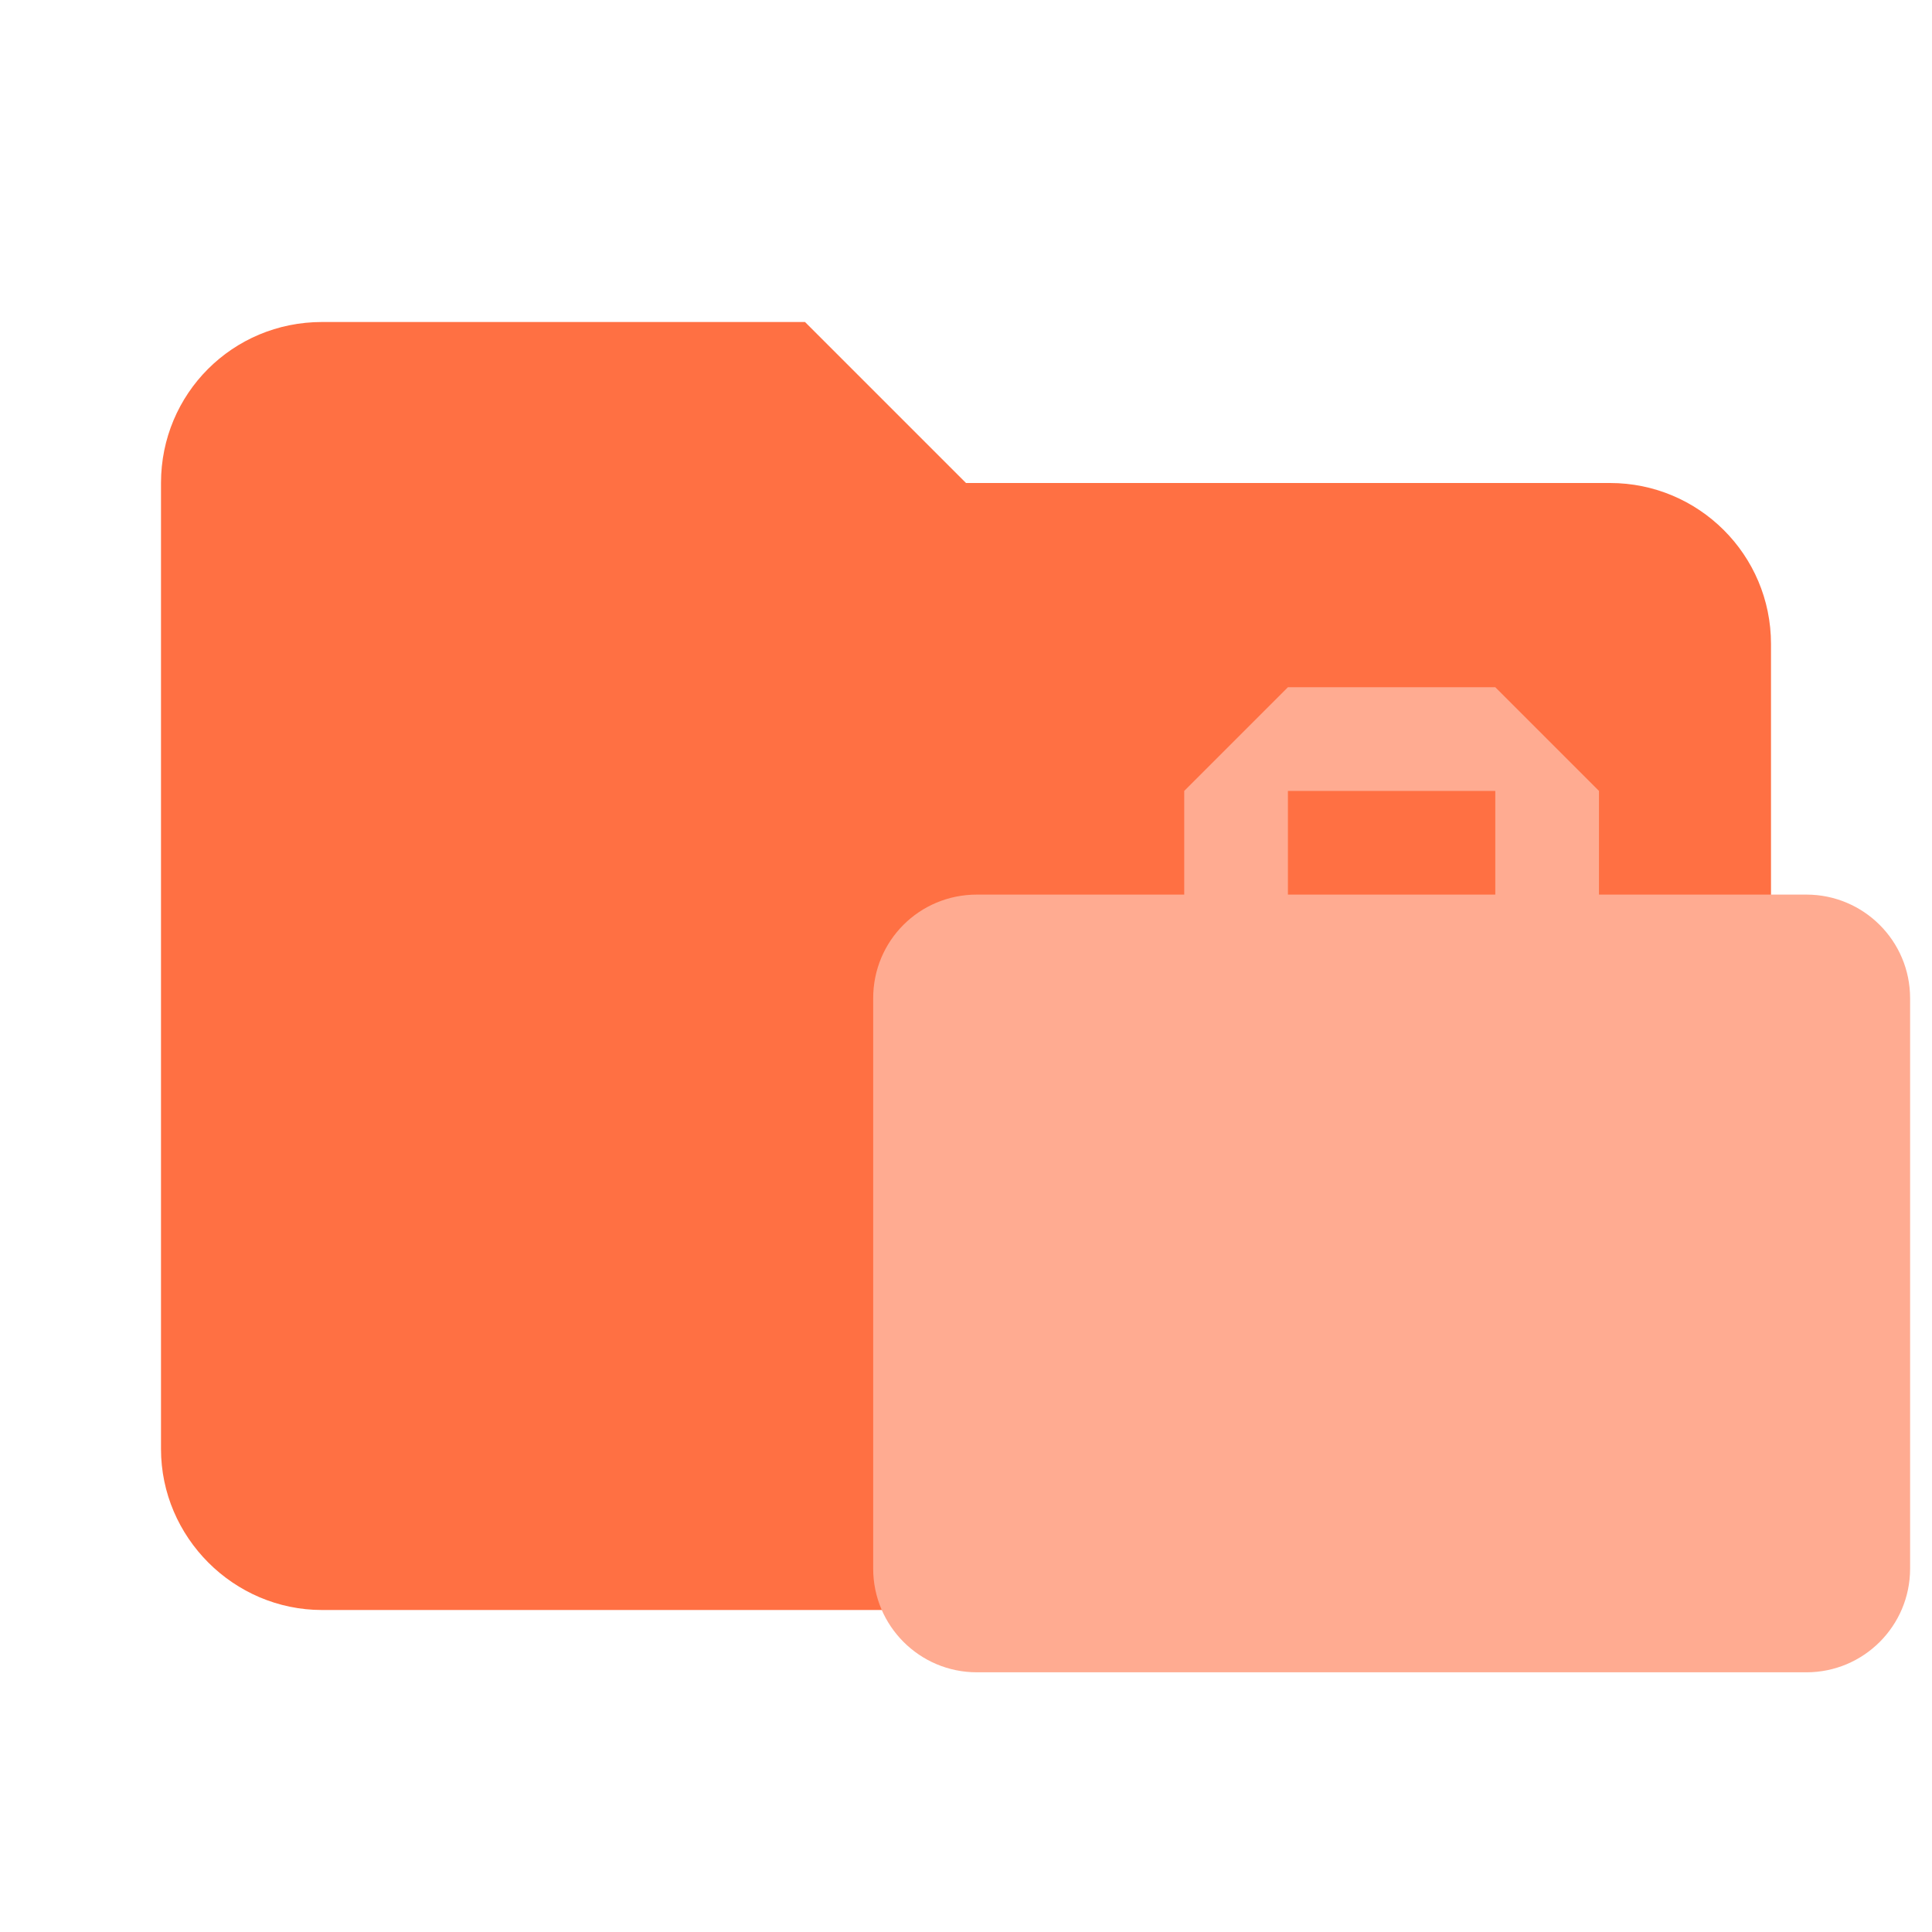
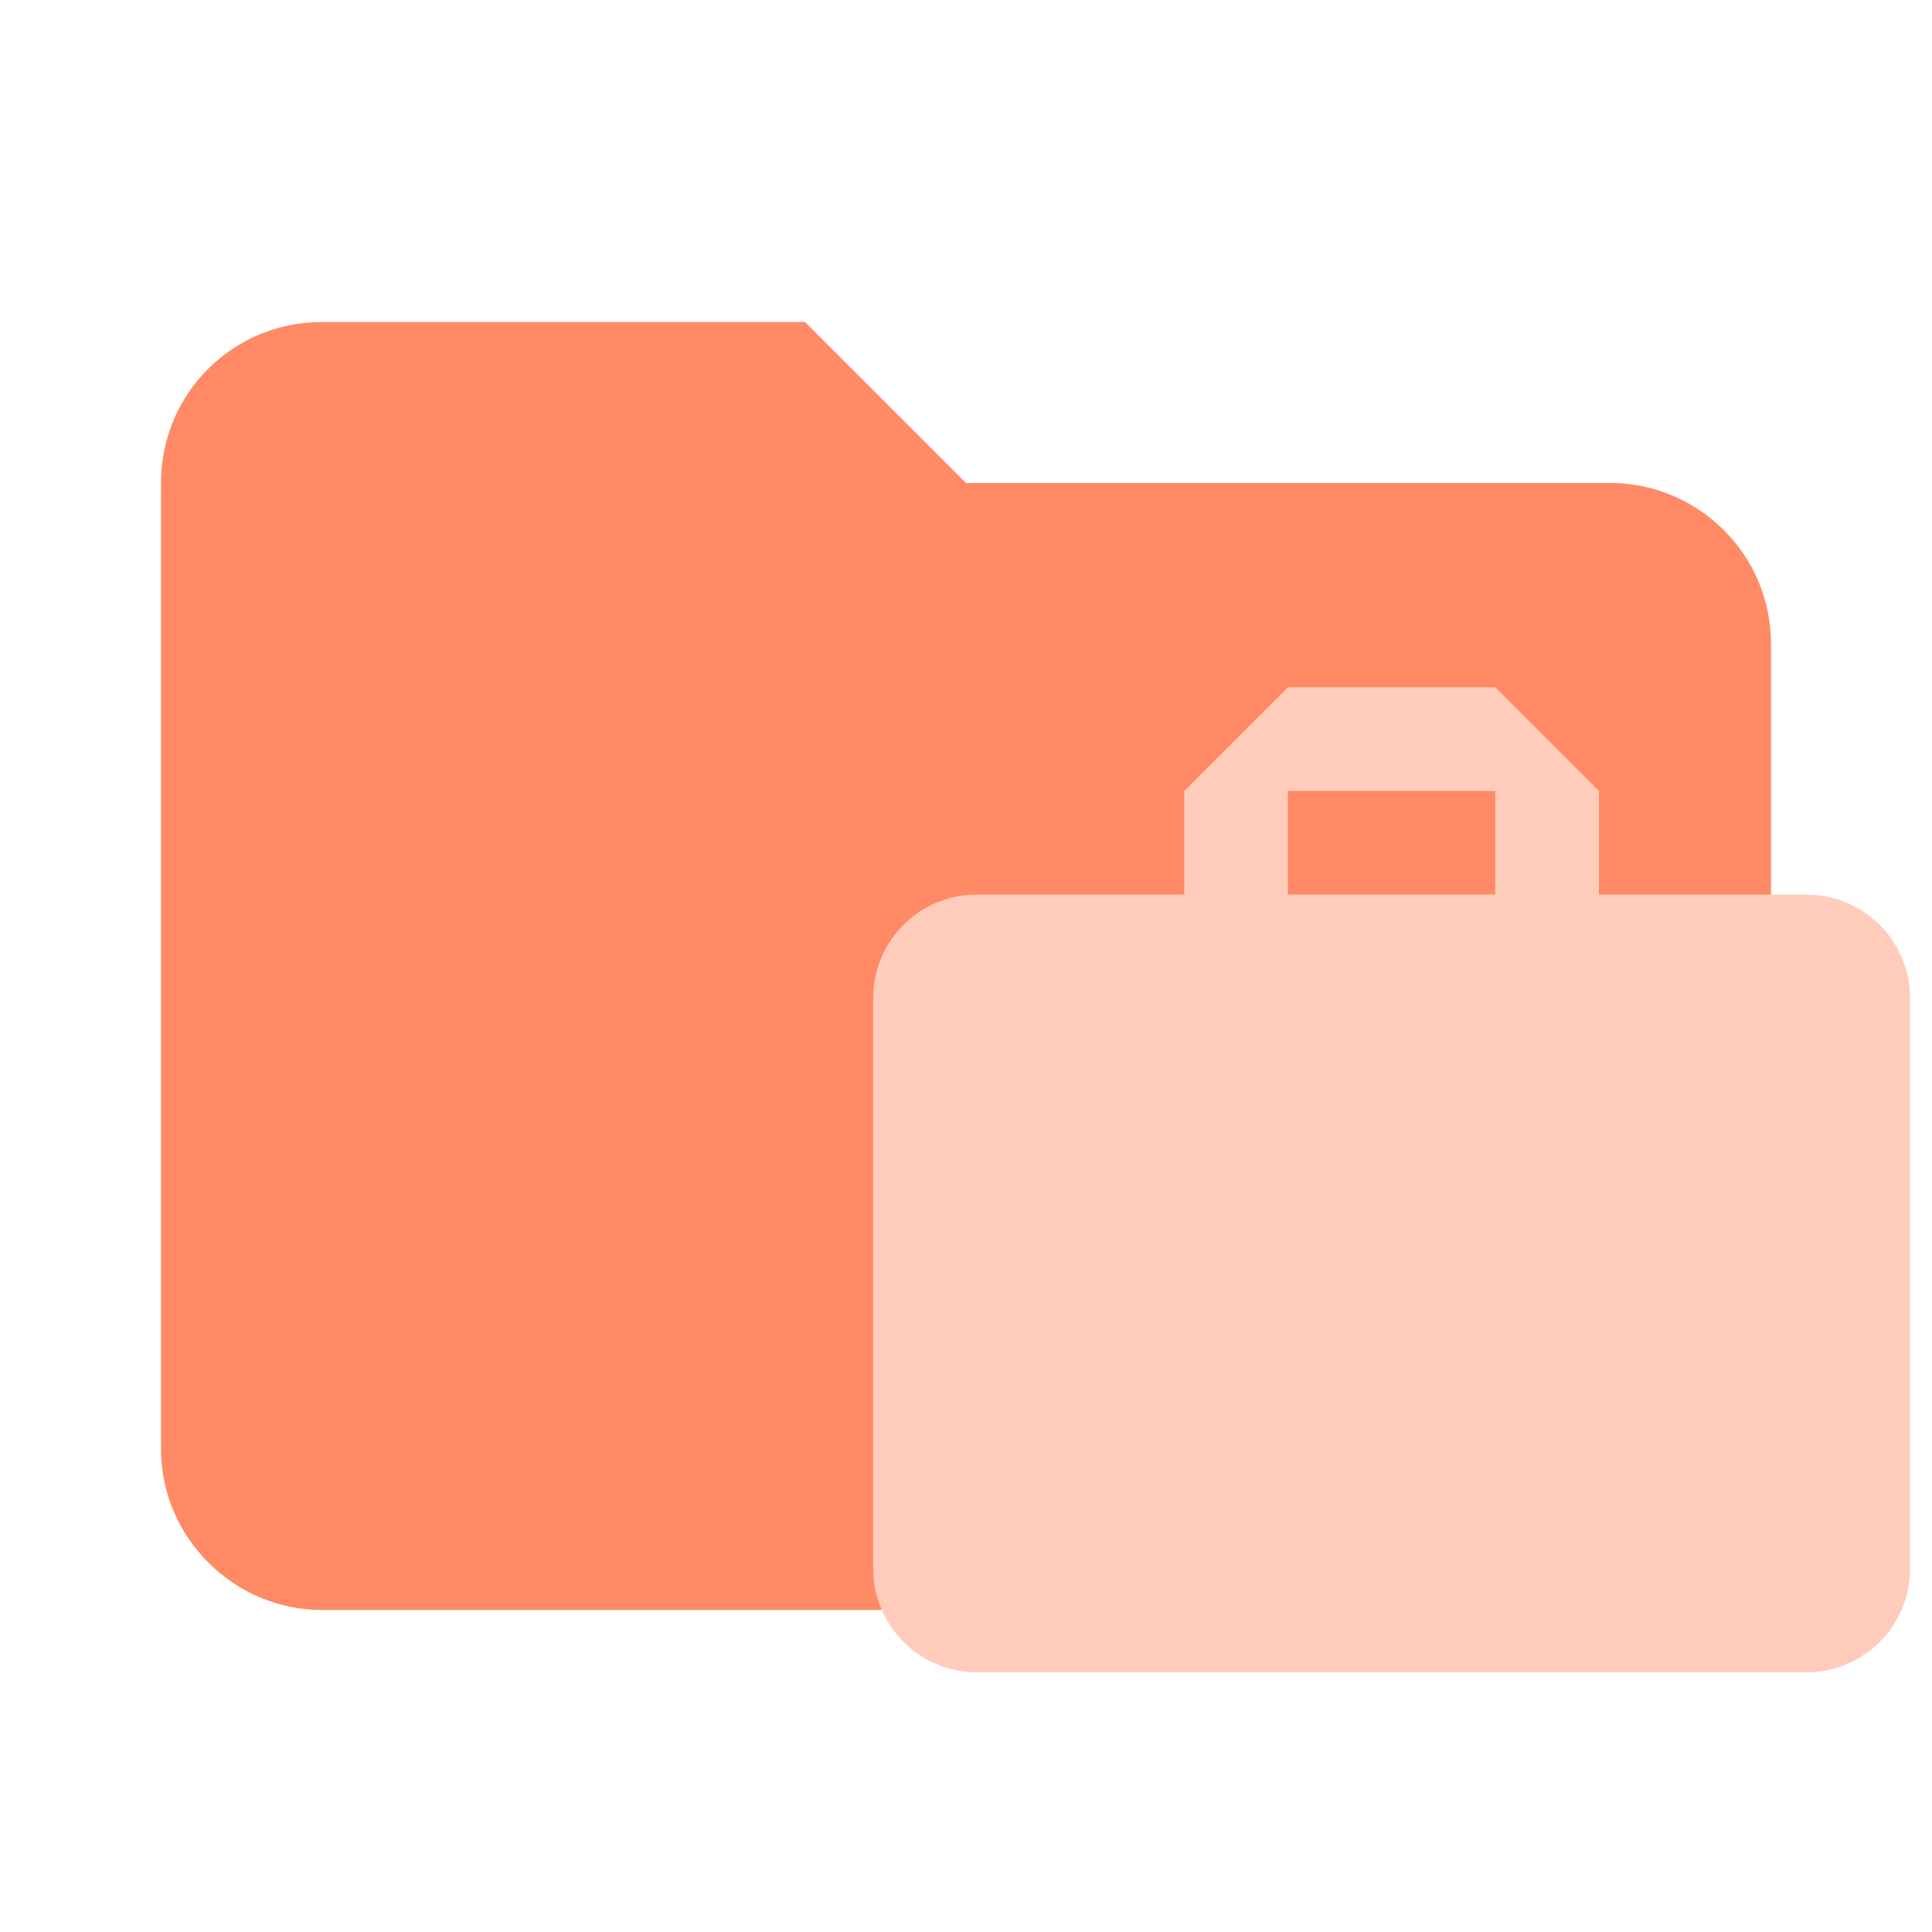
<svg xmlns="http://www.w3.org/2000/svg" clip-rule="evenodd" fill-rule="evenodd" stroke-linejoin="round" stroke-miterlimit="1.414" version="1.1" viewBox="0 0 24 24" xml:space="preserve">
-   <path d="m10 4h-6c-1.11 0-2 0.89-2 2v12c0 1.097 0.903 2 2 2h16c1.097 0 2-0.903 2-2v-10c0-1.11-0.9-2-2-2h-8l-2-2z" fill="#ff7043" fill-rule="nonzero" />
-   <path d="m18.575 11.113h-2.576v-1.288h2.576m3.864 1.288h-2.576v-1.288l-1.288-1.288h-2.576l-1.288 1.288v1.288h-2.576c-0.715 0-1.288 0.573-1.288 1.288v7.085a1.288 1.288 0 0 0 1.288 1.288h10.305a1.288 1.288 0 0 0 1.288 -1.288v-7.085c0-0.715-0.58-1.288-1.288-1.288z" fill="#ffab91" stroke-width=".644" />
+   <path d="m10 4h-6c-1.11 0-2 0.89-2 2v12c0 1.097 0.903 2 2 2h16c1.097 0 2-0.903 2-2v-10c0-1.11-0.9-2-2-2h-8l-2-2z" fill="#ff8a65" fill-rule="nonzero" />
+   <path d="m18.575 11.113h-2.576v-1.288h2.576m3.864 1.288h-2.576v-1.288l-1.288-1.288h-2.576l-1.288 1.288v1.288h-2.576c-0.715 0-1.288 0.573-1.288 1.288v7.085a1.288 1.288 0 0 0 1.288 1.288h10.305a1.288 1.288 0 0 0 1.288 -1.288v-7.085c0-0.715-0.58-1.288-1.288-1.288z" fill="#ffccbc" stroke-width=".644" />
</svg>
